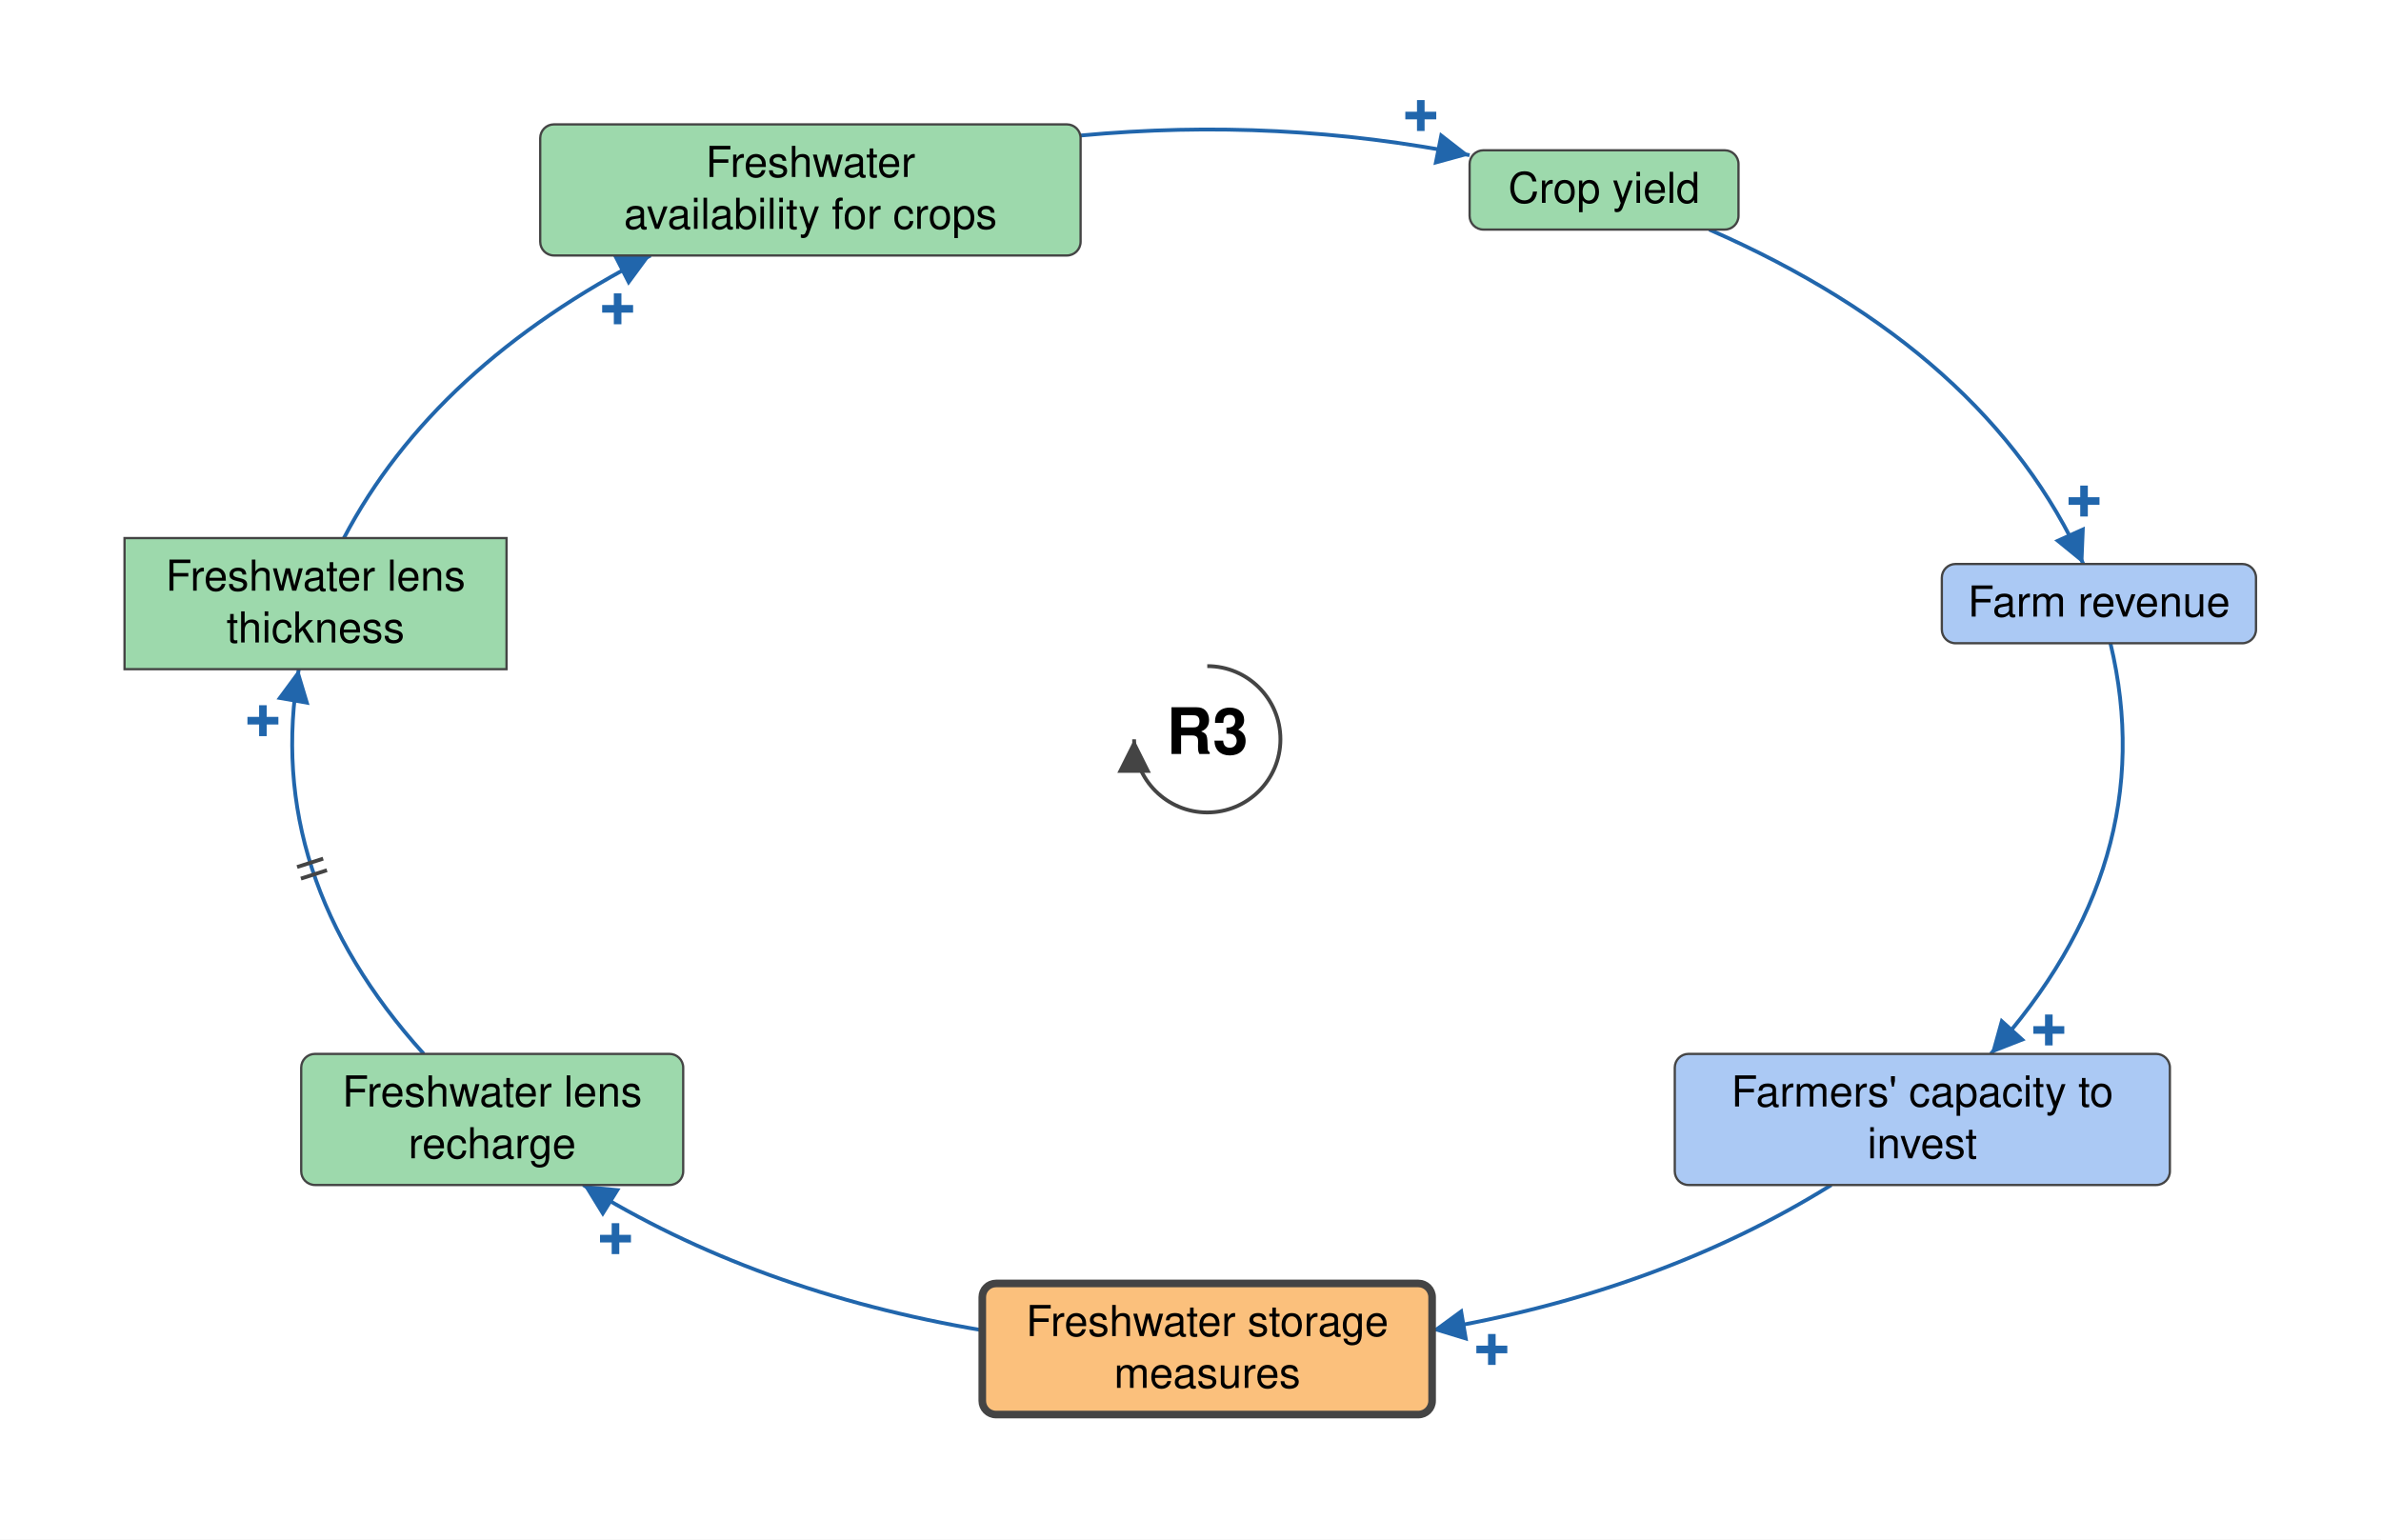
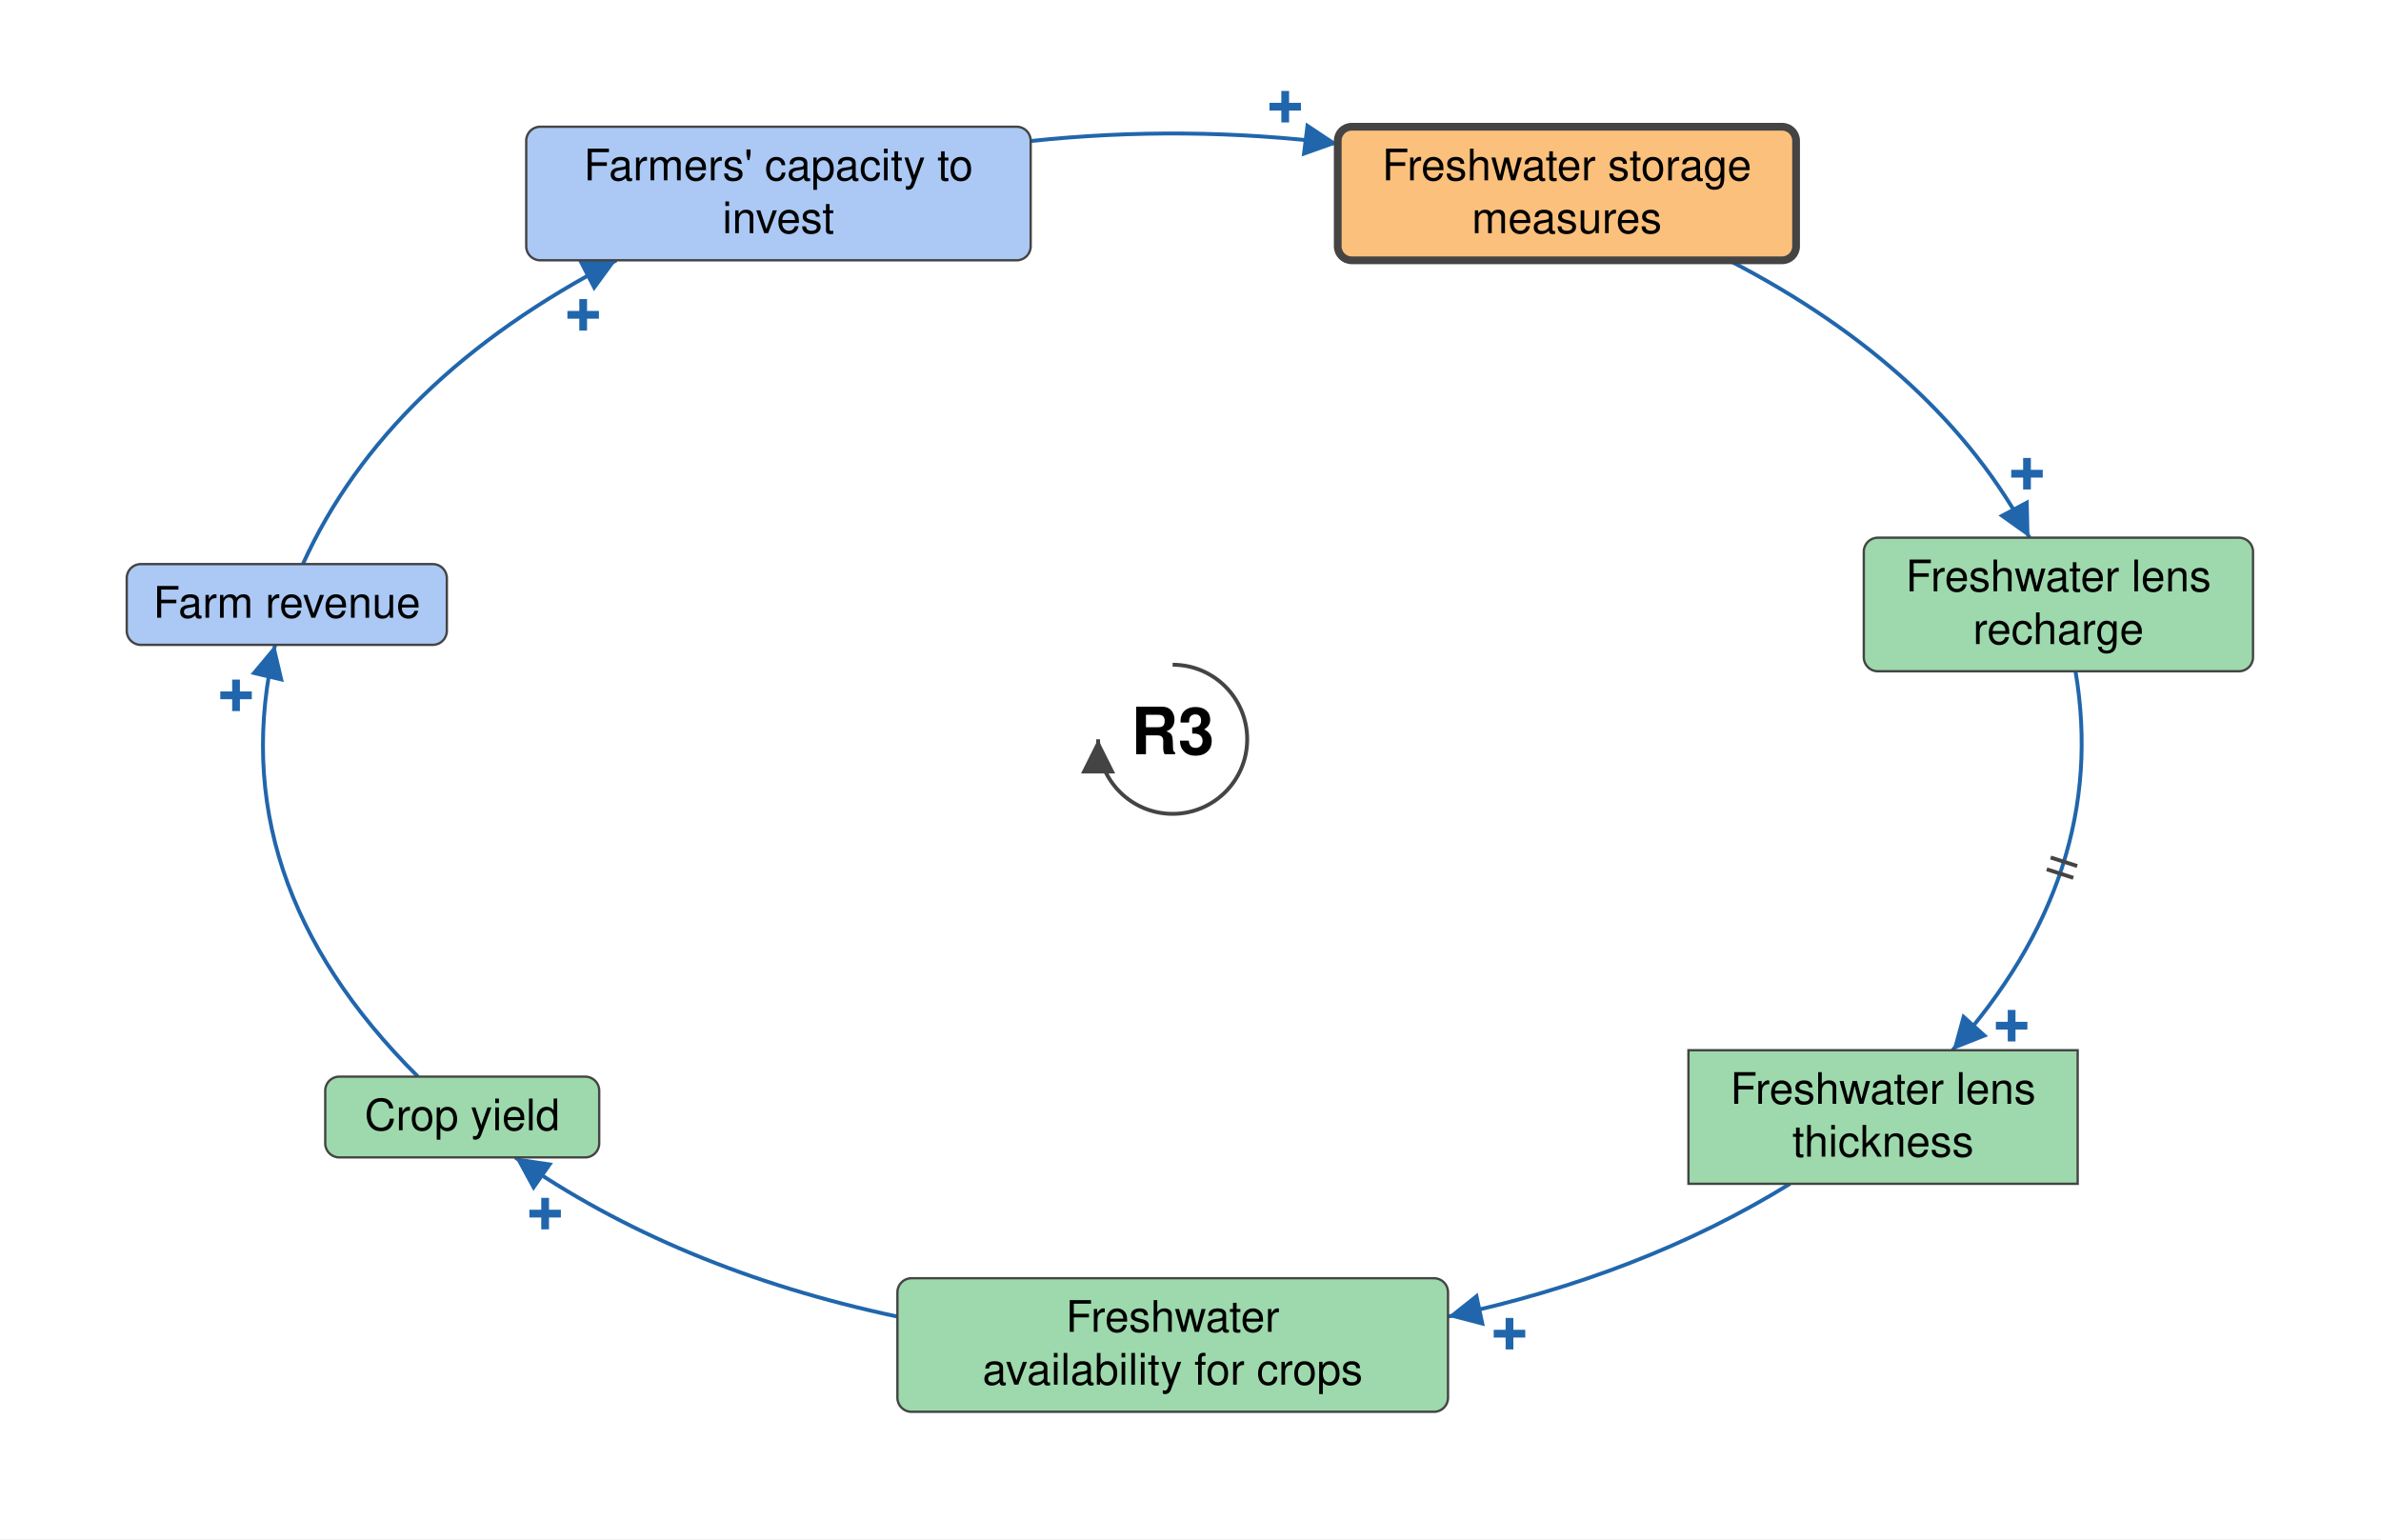
- <svg xmlns="http://www.w3.org/2000/svg" viewBox="-792 -485 1562 1010" font-family="Helvetica Neue, Helvetica, Arial, sans-serif" font-size="28" fill="black">
+ <svg xmlns="http://www.w3.org/2000/svg" viewBox="-755 -476 1533 991" font-family="Helvetica Neue, Helvetica, Arial, sans-serif" font-size="28" fill="black">
  <defs>
    <marker id="arrow-plus" viewBox="0 0 10 10" refX="10" refY="5" markerWidth="22" markerHeight="22" markerUnits="userSpaceOnUse" orient="auto">
      <path d="M 0 0 L 10 5 L 0 10 z" fill="#2166AC" />
    </marker>
    <marker id="arrow-minus" viewBox="0 0 10 10" refX="10" refY="5" markerWidth="22" markerHeight="22" markerUnits="userSpaceOnUse" orient="auto">
      <path d="M 0 0 L 10 5 L 0 10 z" fill="#B2182B" />
    </marker>
    <marker id="arrow-grey" viewBox="0 0 10 10" refX="10" refY="5" markerWidth="22" markerHeight="22" markerUnits="userSpaceOnUse" orient="auto">
      <path d="M 0 0 L 10 5 L 0 10 z" fill="#444444" />
    </marker>
  </defs>
-   <rect x="-792" y="-485" width="1562" height="1010" fill="white" />
+   <rect x="-755" y="-476" width="1533" height="991" fill="white" />
  <g class="links">
    <g class="link" data-from="freshwater-lens-recharge" data-to="freshwater-lens-thickness" data-sign="+" data-delay="true" data-curvature="0.16">
-       <path class="link-path" d="M -514.0 206.4 Q -619.6 89.5 -596.0 -46.0" fill="none" stroke="#2166AC" stroke-width="2.5" marker-end="url(#arrow-plus)" />
-       <text class="sign" x="-619.5" y="-12.1" text-anchor="middle" dominant-baseline="central" font-size="42" font-weight="bold" fill="#2166AC" stroke="white" stroke-width="6" paint-order="stroke">+</text>
-       <path class="delay" d="M -594.6 91.4 L -577.5 85.9 M -597.1 83.8 L -580.0 78.3" stroke="#444444" stroke-width="2.5" fill="none" />
+       <path class="link-path" d="M 581.3 -43.8 Q 603.5 87.1 502.1 200.2" fill="none" stroke="#2166AC" stroke-width="2.5" marker-end="url(#arrow-plus)" />
+       <text class="sign" x="540.2" y="184.5" text-anchor="middle" dominant-baseline="central" font-size="42" font-weight="bold" fill="#2166AC" stroke="white" stroke-width="6" paint-order="stroke">+</text>
+       <path class="delay" d="M 582.4 81.6 L 565.3 76.1 M 579.9 89.2 L 562.8 83.7" stroke="#444444" stroke-width="2.5" fill="none" />
    </g>
    <g class="link" data-from="freshwater-lens-thickness" data-to="freshwater-availability-for-crops" data-sign="+" data-delay="false" data-curvature="0.16">
-       <path class="link-path" d="M -566.4 -132.0 Q -507.3 -244.7 -365.2 -317.4" fill="none" stroke="#2166AC" stroke-width="2.5" marker-end="url(#arrow-plus)" />
-       <text class="sign" x="-386.8" y="-282.3" text-anchor="middle" dominant-baseline="central" font-size="42" font-weight="bold" fill="#2166AC" stroke="white" stroke-width="6" paint-order="stroke">+</text>
+       <path class="link-path" d="M 397.5 286.2 Q 301.7 345.3 177.2 371.7" fill="none" stroke="#2166AC" stroke-width="2.5" marker-end="url(#arrow-plus)" />
+       <text class="sign" x="216.9" y="382.8" text-anchor="middle" dominant-baseline="central" font-size="42" font-weight="bold" fill="#2166AC" stroke="white" stroke-width="6" paint-order="stroke">+</text>
    </g>
    <g class="link" data-from="freshwater-availability-for-crops" data-to="crop-yield" data-sign="+" data-delay="false" data-curvature="0.12">
-       <path class="link-path" d="M -83.1 -396.1 Q 46.6 -408.2 172.1 -383.2" fill="none" stroke="#2166AC" stroke-width="2.5" marker-end="url(#arrow-plus)" />
-       <text class="sign" x="140.1" y="-409.1" text-anchor="middle" dominant-baseline="central" font-size="42" font-weight="bold" fill="#2166AC" stroke="white" stroke-width="6" paint-order="stroke">+</text>
+       <path class="link-path" d="M -177.2 371.7 Q -320.0 341.4 -423.3 269.2" fill="none" stroke="#2166AC" stroke-width="2.5" marker-end="url(#arrow-plus)" />
+       <text class="sign" x="-404.0" y="305.5" text-anchor="middle" dominant-baseline="central" font-size="42" font-weight="bold" fill="#2166AC" stroke="white" stroke-width="6" paint-order="stroke">+</text>
    </g>
    <g class="link" data-from="freshwater-storage-measures" data-to="freshwater-lens-recharge" data-sign="+" data-delay="false" data-curvature="0.16">
-       <path class="link-path" d="M -147.6 387.7 Q -296.8 362.5 -409.4 292.4" fill="none" stroke="#2166AC" stroke-width="2.5" marker-end="url(#arrow-plus)" />
-       <text class="sign" x="-388.2" y="327.7" text-anchor="middle" dominant-baseline="central" font-size="42" font-weight="bold" fill="#2166AC" stroke="white" stroke-width="6" paint-order="stroke">+</text>
+       <path class="link-path" d="M 358.1 -308.4 Q 494.3 -238.1 551.7 -129.8" fill="none" stroke="#2166AC" stroke-width="2.5" marker-end="url(#arrow-plus)" />
+       <text class="sign" x="550.1" y="-170.9" text-anchor="middle" dominant-baseline="central" font-size="42" font-weight="bold" fill="#2166AC" stroke="white" stroke-width="6" paint-order="stroke">+</text>
    </g>
    <g class="link" data-from="crop-yield" data-to="farm-revenue" data-sign="+" data-delay="false" data-curvature="0.35">
-       <path class="link-path" d="M 329.3 -334.4 Q 511.9 -254.5 574.7 -115.0" fill="none" stroke="#2166AC" stroke-width="2.5" marker-end="url(#arrow-plus)" />
-       <text class="sign" x="575.2" y="-156.2" text-anchor="middle" dominant-baseline="central" font-size="42" font-weight="bold" fill="#2166AC" stroke="white" stroke-width="6" paint-order="stroke">+</text>
+       <path class="link-path" d="M -485.9 217.2 Q -613.6 90.2 -577.9 -60.8" fill="none" stroke="#2166AC" stroke-width="2.5" marker-end="url(#arrow-plus)" />
+       <text class="sign" x="-603.0" y="-28.2" text-anchor="middle" dominant-baseline="central" font-size="42" font-weight="bold" fill="#2166AC" stroke="white" stroke-width="6" paint-order="stroke">+</text>
    </g>
    <g class="link" data-from="farm-revenue" data-to="farmers-capacity-to-invest" data-sign="+" data-delay="false" data-curvature="0.16">
-       <path class="link-path" d="M 592.5 -63.0 Q 627.0 81.3 514.0 206.4" fill="none" stroke="#2166AC" stroke-width="2.5" marker-end="url(#arrow-plus)" />
-       <text class="sign" x="552.1" y="190.8" text-anchor="middle" dominant-baseline="central" font-size="42" font-weight="bold" fill="#2166AC" stroke="white" stroke-width="6" paint-order="stroke">+</text>
+       <path class="link-path" d="M -560.0 -112.8 Q -505.9 -232.1 -358.1 -308.4" fill="none" stroke="#2166AC" stroke-width="2.5" marker-end="url(#arrow-plus)" />
+       <text class="sign" x="-379.5" y="-273.2" text-anchor="middle" dominant-baseline="central" font-size="42" font-weight="bold" fill="#2166AC" stroke="white" stroke-width="6" paint-order="stroke">+</text>
    </g>
    <g class="link" data-from="farmers-capacity-to-invest" data-to="freshwater-storage-measures" data-sign="+" data-delay="false" data-curvature="0.18">
-       <path class="link-path" d="M 409.4 292.4 Q 296.8 362.5 147.6 387.7" fill="none" stroke="#2166AC" stroke-width="2.5" marker-end="url(#arrow-plus)" />
-       <text class="sign" x="186.7" y="400.4" text-anchor="middle" dominant-baseline="central" font-size="42" font-weight="bold" fill="#2166AC" stroke="white" stroke-width="6" paint-order="stroke">+</text>
+       <path class="link-path" d="M -91.4 -385.2 Q 7.6 -395.7 106.3 -383.5" fill="none" stroke="#2166AC" stroke-width="2.5" marker-end="url(#arrow-plus)" />
+       <text class="sign" x="72.5" y="-407.2" text-anchor="middle" dominant-baseline="central" font-size="42" font-weight="bold" fill="#2166AC" stroke="white" stroke-width="6" paint-order="stroke">+</text>
    </g>
  </g>
  <g class="elements">
    <g class="element" data-id="farmers-capacity-to-invest" data-domain="Social" data-type="Auxiliary" data-adaptive="false">
-       <rect x="306.7" y="206.4" width="324.8" height="86.0" rx="9" fill="#ABC9F4" stroke="#444444" stroke-width="1.5" />
-       <text x="469.1" y="240.9" text-anchor="middle">Farmers' capacity to</text>
-       <text x="469.1" y="274.9" text-anchor="middle">invest</text>
+       <rect x="-416.2" y="-394.4" width="324.8" height="86.0" rx="9" fill="#ABC9F4" stroke="#444444" stroke-width="1.5" />
+       <text x="-253.8" y="-359.9" text-anchor="middle">Farmers' capacity to</text>
+       <text x="-253.8" y="-325.9" text-anchor="middle">invest</text>
    </g>
    <g class="element" data-id="freshwater-storage-measures" data-domain="Technological" data-type="Auxiliary" data-adaptive="true">
-       <rect x="-147.6" y="357.0" width="295.1" height="86.0" rx="9" fill="#FBC07C" stroke="#444444" stroke-width="5" />
-       <text x="0.0" y="391.5" text-anchor="middle">Freshwater storage</text>
-       <text x="0.0" y="425.5" text-anchor="middle">measures</text>
+       <rect x="106.3" y="-394.4" width="295.1" height="86.0" rx="9" fill="#FBC07C" stroke="#444444" stroke-width="5" />
+       <text x="253.8" y="-359.9" text-anchor="middle">Freshwater storage</text>
+       <text x="253.8" y="-325.9" text-anchor="middle">measures</text>
    </g>
    <g class="element" data-id="freshwater-lens-recharge" data-domain="Ecological" data-type="Auxiliary" data-adaptive="false">
-       <rect x="-594.4" y="206.4" width="250.6" height="86.0" rx="9" fill="#9DD9AC" stroke="#444444" stroke-width="1.5" />
-       <text x="-469.1" y="240.9" text-anchor="middle">Freshwater lens</text>
-       <text x="-469.1" y="274.9" text-anchor="middle">recharge</text>
+       <rect x="445.0" y="-129.8" width="250.6" height="86.0" rx="9" fill="#9DD9AC" stroke="#444444" stroke-width="1.5" />
+       <text x="570.3" y="-95.3" text-anchor="middle">Freshwater lens</text>
+       <text x="570.3" y="-61.3" text-anchor="middle">recharge</text>
    </g>
    <g class="element" data-id="freshwater-lens-thickness" data-domain="Ecological" data-type="Stock" data-adaptive="false">
-       <rect x="-710.3" y="-132.0" width="250.6" height="86.0" rx="0" fill="#9DD9AC" stroke="#444444" stroke-width="1.5" />
-       <text x="-585.0" y="-97.5" text-anchor="middle">Freshwater lens</text>
-       <text x="-585.0" y="-63.5" text-anchor="middle">thickness</text>
+       <rect x="332.1" y="200.2" width="250.6" height="86.0" rx="0" fill="#9DD9AC" stroke="#444444" stroke-width="1.5" />
+       <text x="457.4" y="234.7" text-anchor="middle">Freshwater lens</text>
+       <text x="457.4" y="268.7" text-anchor="middle">thickness</text>
    </g>
    <g class="element" data-id="freshwater-availability-for-crops" data-domain="Ecological" data-type="Auxiliary" data-adaptive="false">
-       <rect x="-437.6" y="-403.4" width="354.5" height="86.0" rx="9" fill="#9DD9AC" stroke="#444444" stroke-width="1.5" />
-       <text x="-260.3" y="-368.9" text-anchor="middle">Freshwater</text>
-       <text x="-260.3" y="-334.9" text-anchor="middle">availability for crops</text>
+       <rect x="-177.2" y="347.0" width="354.5" height="86.0" rx="9" fill="#9DD9AC" stroke="#444444" stroke-width="1.5" />
+       <text x="0.0" y="381.5" text-anchor="middle">Freshwater</text>
+       <text x="0.0" y="415.5" text-anchor="middle">availability for crops</text>
    </g>
    <g class="element" data-id="crop-yield" data-domain="Ecological" data-type="Auxiliary" data-adaptive="false">
-       <rect x="172.1" y="-386.4" width="176.4" height="52.0" rx="9" fill="#9DD9AC" stroke="#444444" stroke-width="1.5" />
-       <text x="260.3" y="-351.9" text-anchor="middle">Crop yield</text>
+       <rect x="-545.6" y="217.2" width="176.4" height="52.0" rx="9" fill="#9DD9AC" stroke="#444444" stroke-width="1.5" />
+       <text x="-457.4" y="251.7" text-anchor="middle">Crop yield</text>
    </g>
    <g class="element" data-id="farm-revenue" data-domain="Social" data-type="Auxiliary" data-adaptive="false">
-       <rect x="481.9" y="-115.0" width="206.1" height="52.0" rx="9" fill="#ABC9F4" stroke="#444444" stroke-width="1.5" />
-       <text x="585.0" y="-80.5" text-anchor="middle">Farm revenue</text>
+       <rect x="-673.4" y="-112.8" width="206.1" height="52.0" rx="9" fill="#ABC9F4" stroke="#444444" stroke-width="1.5" />
+       <text x="-570.3" y="-78.3" text-anchor="middle">Farm revenue</text>
    </g>
  </g>
  <g class="loop" data-id="R3">
    <path d="M 0.0 -48.0 A 48 48 0 1 1 -48.0 0.0" fill="none" stroke="#444444" stroke-width="2.5" marker-end="url(#arrow-grey)" />
    <text class="loop-id" x="0.0" y="0.0" text-anchor="middle" dominant-baseline="central" font-size="42" font-weight="bold">R3</text>
  </g>
</svg>
